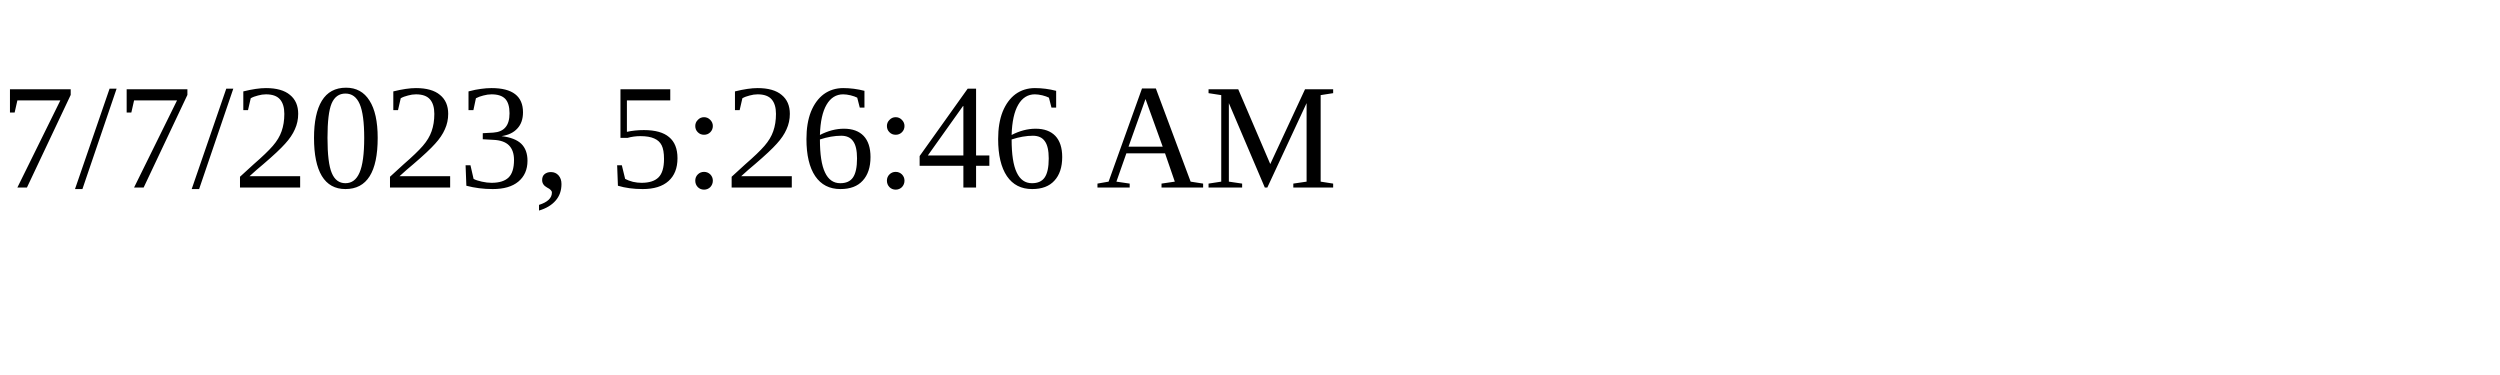
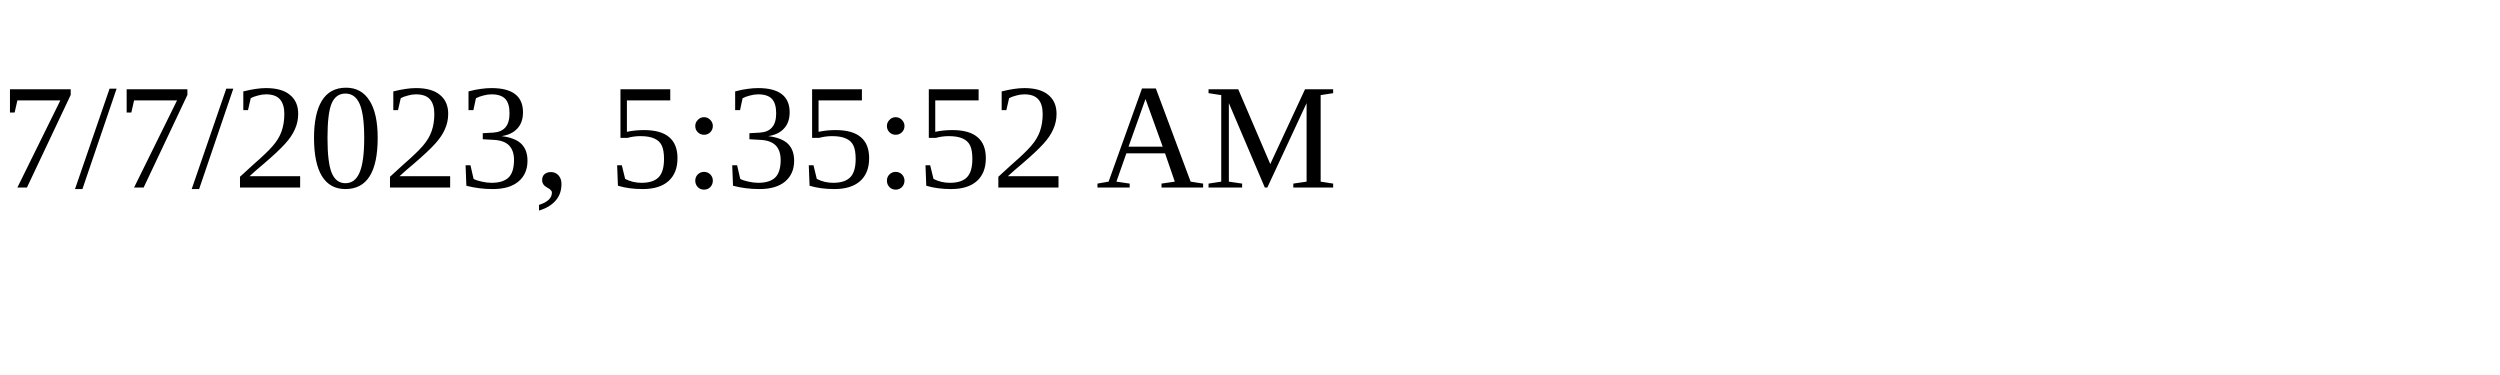
<svg xmlns="http://www.w3.org/2000/svg" height="30" width="200">
-   <text x="0" y="15">7/7/2023, 5:26:46 AM</text>
+   <text x="0" y="15">7/7/2023, 5:35:52 AM</text>
</svg>
